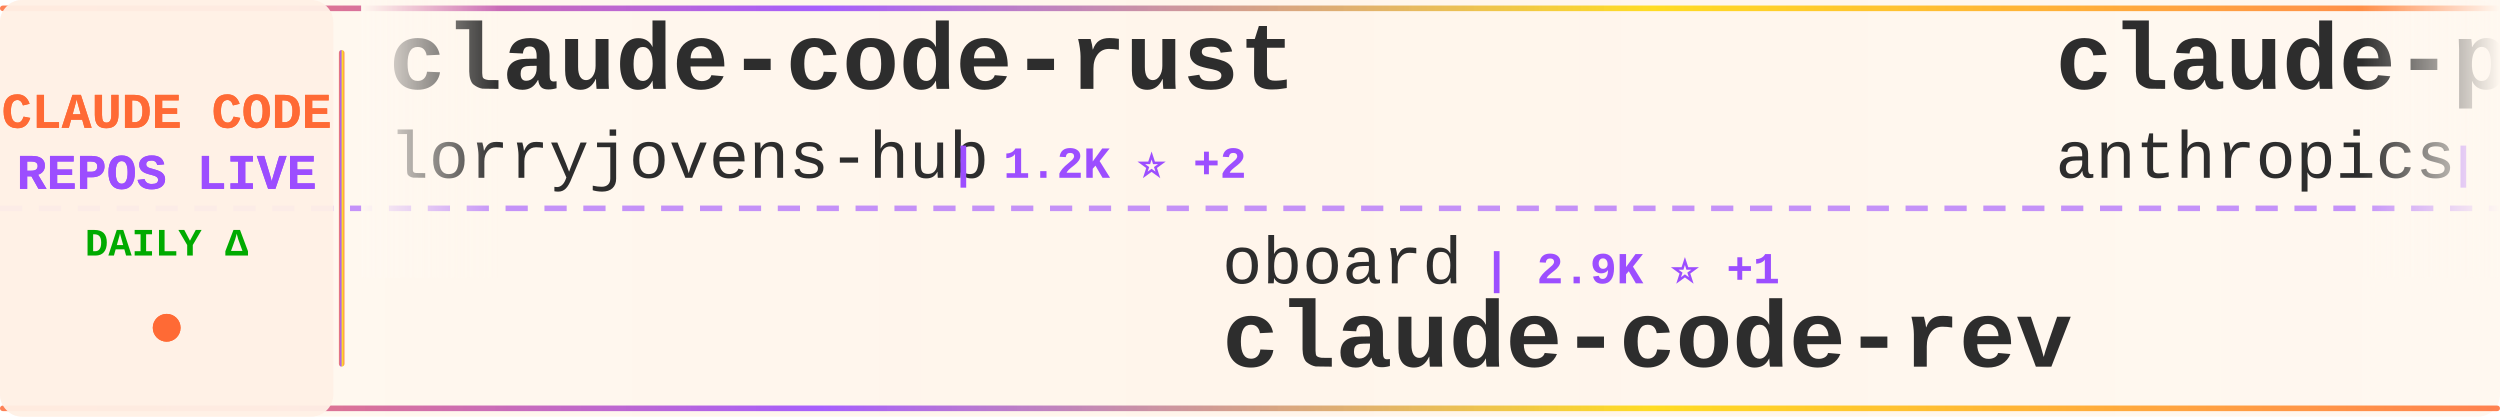
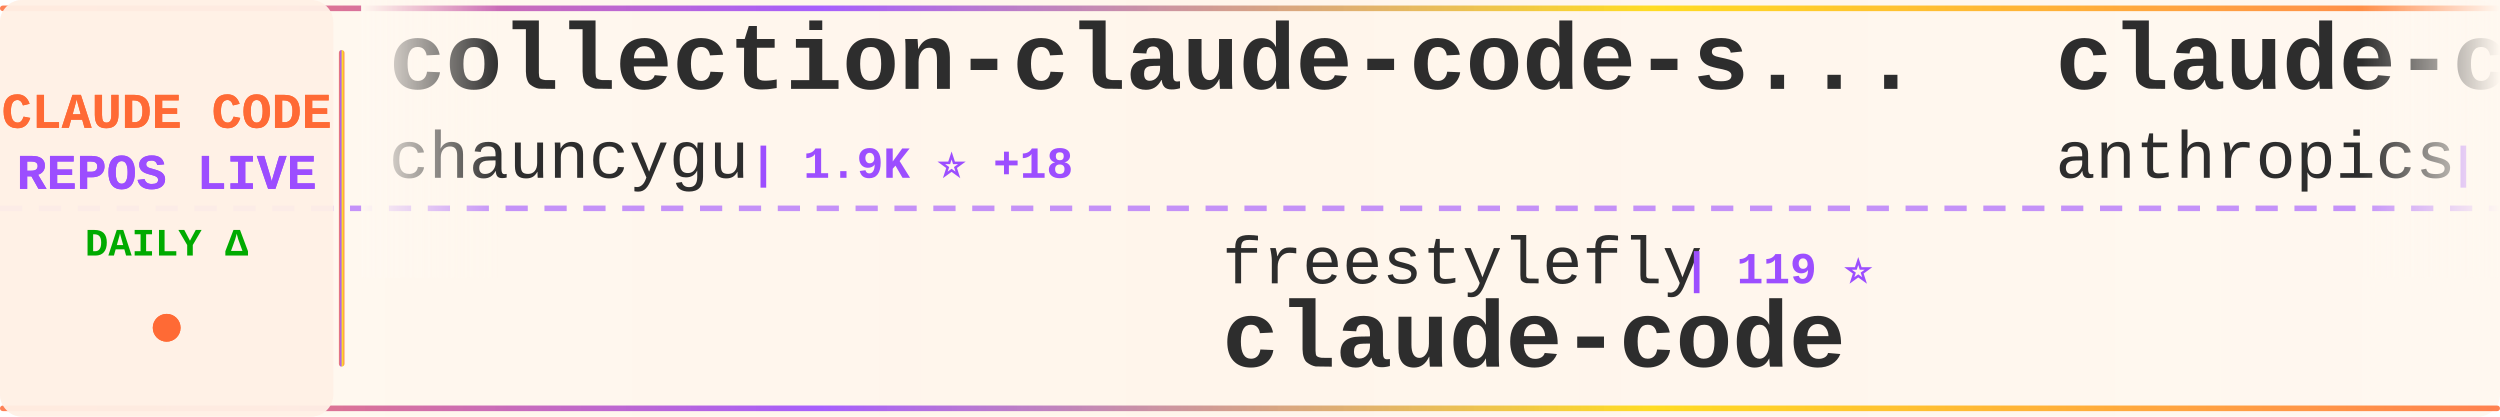
<svg xmlns="http://www.w3.org/2000/svg" width="900" height="150">
  <defs>
    <linearGradient id="tickerBg" x1="0%" y1="0%" x2="100%" y2="0%">
      <stop offset="0%" style="stop-color:#fff8f0;stop-opacity:0.98" />
      <stop offset="50%" style="stop-color:#fff5eb;stop-opacity:1" />
      <stop offset="100%" style="stop-color:#fff8f0;stop-opacity:0.98" />
    </linearGradient>
    <linearGradient id="borderGrad" x1="0%" y1="0%" x2="100%" y2="0%">
      <stop offset="0%" style="stop-color:#FF6B35;stop-opacity:0.85">
        <animate attributeName="stop-opacity" values="0.85;1;0.85" dur="2s" repeatCount="indefinite" />
      </stop>
      <stop offset="33%" style="stop-color:#9C4EFF;stop-opacity:0.9">
        <animate attributeName="stop-opacity" values="0.9;1;0.9" dur="2.2s" repeatCount="indefinite" />
      </stop>
      <stop offset="66%" style="stop-color:#FFD700;stop-opacity:0.85">
        <animate attributeName="stop-opacity" values="0.85;1;0.85" dur="1.8s" repeatCount="indefinite" />
      </stop>
      <stop offset="100%" style="stop-color:#FF6B35;stop-opacity:0.85">
        <animate attributeName="stop-opacity" values="0.85;1;0.85" dur="2s" repeatCount="indefinite" />
      </stop>
    </linearGradient>
    <filter id="textGlow">
      <feGaussianBlur stdDeviation="0.15" result="coloredBlur" />
      <feMerge>
        <feMergeNode in="coloredBlur" />
        <feMergeNode in="SourceGraphic" />
      </feMerge>
    </filter>
    <filter id="metricGlow">
      <feGaussianBlur stdDeviation="0.2" result="coloredBlur" />
      <feMerge>
        <feMergeNode in="coloredBlur" />
        <feMergeNode in="SourceGraphic" />
      </feMerge>
    </filter>
    <linearGradient id="leftFade" x1="0%" y1="0%" x2="100%" y2="0%">
      <stop offset="0%" style="stop-color:#fff8f0;stop-opacity:1" />
      <stop offset="100%" style="stop-color:#fff8f0;stop-opacity:0" />
    </linearGradient>
    <linearGradient id="rightFade" x1="0%" y1="0%" x2="100%" y2="0%">
      <stop offset="0%" style="stop-color:#fff8f0;stop-opacity:0" />
      <stop offset="100%" style="stop-color:#fff8f0;stop-opacity:1" />
    </linearGradient>
  </defs>
  <rect width="900" height="150" fill="url(#tickerBg)" rx="8" />
  <rect x="0" y="2" width="900" height="2" fill="url(#borderGrad)" rx="1" />
  <rect x="0" y="146" width="900" height="2" fill="url(#borderGrad)" rx="1" />
  <line x1="0" y1="75" x2="900" y2="75" stroke="#9C4EFF" stroke-width="2" stroke-dasharray="8 6" opacity="0.6" />
  <rect x="0" y="0" width="120" height="150" fill="#fff0e6" opacity="0.95" rx="8" />
  <text x="60" y="46" font-family="'Courier New', monospace" font-size="18" font-weight="bold" fill="#FF6B35" text-anchor="middle" filter="url(#textGlow)">
    CLAUDE CODE
  </text>
  <text x="60" y="68" font-family="'Courier New', monospace" font-size="18" font-weight="bold" fill="#9C4EFF" text-anchor="middle" filter="url(#textGlow)">
    REPOS LIVE
  </text>
  <text x="60" y="92" font-family="'Courier New', monospace" font-size="14" font-weight="bold" fill="#00aa00" text-anchor="middle">
    DAILY Δ
  </text>
  <circle cx="60" cy="118" r="5" fill="#FF6B35" filter="url(#metricGlow)">
    <animate attributeName="r" values="4;6;4" dur="1.5s" repeatCount="indefinite" />
    <animate attributeName="opacity" values="0.6;1;0.6" dur="1.5s" repeatCount="indefinite" />
  </circle>
  <rect x="122" y="18" width="2" height="114" fill="url(#borderGrad)" rx="1" />
  <clipPath id="tickerClip">
    <rect x="130" y="0" width="770" height="150" />
  </clipPath>
  <g clip-path="url(#tickerClip)">
    <g id="tickerItems">
      <animateTransform attributeName="transform" attributeType="XML" type="translate" from="0 0" to="-3000 0" dur="54s" repeatCount="indefinite" />
      <g transform="translate(0, 0)">
-         <text x="140" y="32" font-family="'Courier New', monospace" font-size="34" font-weight="bold" fill="#2d2d2d">claude-code-rust</text>
-         <text x="140" y="64" font-family="'Courier New', monospace" font-size="24" font-weight="normal" fill="#2d2d2d" opacity="1.0">lorryjovens-hub</text>
-         <text x="342" y="64" font-family="'Courier New', monospace" font-size="16" font-weight="bold" fill="#9C4EFF"> | 1.2K ⭐ +2</text>
+         <text x="140" y="32" font-family="'Courier New', monospace" font-size="34" font-weight="bold" fill="#2d2d2d">collection-claude-code-s...</text>
+         <text x="140" y="64" font-family="'Courier New', monospace" font-size="24" font-weight="normal" fill="#2d2d2d" opacity="1.0">chauncygu</text>
+         <text x="270" y="64" font-family="'Courier New', monospace" font-size="16" font-weight="bold" fill="#9C4EFF"> | 1.9K ⭐ +18</text>
      </g>
      <g transform="translate(300, 0)">
-         <text x="140" y="102" font-family="'Courier New', monospace" font-size="24" font-weight="normal" fill="#2d2d2d" opacity="1.0">oboard</text>
-         <text x="234" y="102" font-family="'Courier New', monospace" font-size="16" font-weight="bold" fill="#9C4EFF"> | 2.9K ⭐ +1</text>
-         <text x="140" y="132" font-family="'Courier New', monospace" font-size="34" font-weight="bold" fill="#2d2d2d">claude-code-rev</text>
+         <text x="140" y="102" font-family="'Courier New', monospace" font-size="24" font-weight="normal" fill="#2d2d2d" opacity="1.0">freestylefly</text>
+         <text x="306" y="102" font-family="'Courier New', monospace" font-size="16" font-weight="bold" fill="#9C4EFF"> | 119 ⭐</text>
+         <text x="140" y="132" font-family="'Courier New', monospace" font-size="34" font-weight="bold" fill="#2d2d2d">claude-code</text>
      </g>
      <g transform="translate(600, 0)">
-         <text x="140" y="32" font-family="'Courier New', monospace" font-size="34" font-weight="bold" fill="#2d2d2d">claude-plugins-official</text>
+         <text x="140" y="32" font-family="'Courier New', monospace" font-size="34" font-weight="bold" fill="#2d2d2d">claude-code-base-action</text>
        <text x="140" y="64" font-family="'Courier New', monospace" font-size="24" font-weight="normal" fill="#2d2d2d" opacity="1.0">anthropics</text>
-         <text x="282" y="64" font-family="'Courier New', monospace" font-size="16" font-weight="bold" fill="#9C4EFF"> | 16.4K ⭐ +23</text>
+         <text x="282" y="64" font-family="'Courier New', monospace" font-size="16" font-weight="bold" fill="#9C4EFF"> | 785 ⭐</text>
      </g>
      <g transform="translate(900, 0)">
-         <text x="140" y="102" font-family="'Courier New', monospace" font-size="24" font-weight="normal" fill="#2d2d2d" opacity="1.0">AprilNEA</text>
-         <text x="258" y="102" font-family="'Courier New', monospace" font-size="16" font-weight="bold" fill="#9C4EFF"> | 369 ⭐</text>
-         <text x="140" y="132" font-family="'Courier New', monospace" font-size="34" font-weight="bold" fill="#2d2d2d">claude-code-source</text>
+         <text x="140" y="102" font-family="'Courier New', monospace" font-size="24" font-weight="normal" fill="#2d2d2d" opacity="1.0">sickn33</text>
+         <text x="246" y="102" font-family="'Courier New', monospace" font-size="16" font-weight="bold" fill="#9C4EFF"> | 31.7K ⭐ +77</text>
+         <text x="140" y="132" font-family="'Courier New', monospace" font-size="34" font-weight="bold" fill="#2d2d2d">antigravity-awesome-skil...</text>
      </g>
      <g transform="translate(1200, 0)">
        <text x="140" y="32" font-family="'Courier New', monospace" font-size="34" font-weight="bold" fill="#2d2d2d">claude-code</text>
-         <text x="140" y="64" font-family="'Courier New', monospace" font-size="24" font-weight="normal" fill="#2d2d2d" opacity="1.0">codeaashu</text>
-         <text x="270" y="64" font-family="'Courier New', monospace" font-size="16" font-weight="bold" fill="#9C4EFF"> | 1.9K ⭐ +16</text>
+         <text x="140" y="64" font-family="'Courier New', monospace" font-size="24" font-weight="normal" fill="#2d2d2d" opacity="1.0">T-Lab-CUHKSZ</text>
+         <text x="306" y="64" font-family="'Courier New', monospace" font-size="16" font-weight="bold" fill="#9C4EFF"> | 287 ⭐ +1</text>
      </g>
      <g transform="translate(1500, 0)">
-         <text x="140" y="102" font-family="'Courier New', monospace" font-size="24" font-weight="normal" fill="#2d2d2d" opacity="1.0">AICoderTudou</text>
-         <text x="306" y="102" font-family="'Courier New', monospace" font-size="16" font-weight="bold" fill="#9C4EFF"> | 445 ⭐</text>
-         <text x="140" y="132" font-family="'Courier New', monospace" font-size="34" font-weight="bold" fill="#2d2d2d">claude-code-tudou</text>
+         <text x="140" y="102" font-family="'Courier New', monospace" font-size="24" font-weight="normal" fill="#2d2d2d" opacity="1.0">hangsman</text>
+         <text x="258" y="102" font-family="'Courier New', monospace" font-size="16" font-weight="bold" fill="#9C4EFF"> | 747 ⭐</text>
+         <text x="140" y="132" font-family="'Courier New', monospace" font-size="34" font-weight="bold" fill="#2d2d2d">claude-code-source</text>
      </g>
      <g transform="translate(1800, 0)">
-         <text x="140" y="32" font-family="'Courier New', monospace" font-size="34" font-weight="bold" fill="#2d2d2d">claude-code-workflows</text>
-         <text x="140" y="64" font-family="'Courier New', monospace" font-size="24" font-weight="normal" fill="#2d2d2d" opacity="1.0">OneRedOak</text>
-         <text x="270" y="64" font-family="'Courier New', monospace" font-size="16" font-weight="bold" fill="#9C4EFF"> | 3.8K ⭐</text>
+         <text x="140" y="32" font-family="'Courier New', monospace" font-size="34" font-weight="bold" fill="#2d2d2d">everything-claude-code</text>
+         <text x="140" y="64" font-family="'Courier New', monospace" font-size="24" font-weight="normal" fill="#2d2d2d" opacity="1.0">affaan-m</text>
+         <text x="258" y="64" font-family="'Courier New', monospace" font-size="16" font-weight="bold" fill="#9C4EFF"> | 147.4K ⭐ +576</text>
      </g>
      <g transform="translate(2100, 0)">
-         <text x="140" y="102" font-family="'Courier New', monospace" font-size="24" font-weight="normal" fill="#2d2d2d" opacity="1.0">musistudio</text>
-         <text x="282" y="102" font-family="'Courier New', monospace" font-size="16" font-weight="bold" fill="#9C4EFF"> | 31.8K ⭐ +8</text>
-         <text x="140" y="132" font-family="'Courier New', monospace" font-size="34" font-weight="bold" fill="#2d2d2d">claude-code-router</text>
+         <text x="140" y="102" font-family="'Courier New', monospace" font-size="24" font-weight="normal" fill="#2d2d2d" opacity="1.0">pengchengneo</text>
+         <text x="306" y="102" font-family="'Courier New', monospace" font-size="16" font-weight="bold" fill="#9C4EFF"> | 1.1K ⭐ +12</text>
+         <text x="140" y="132" font-family="'Courier New', monospace" font-size="34" font-weight="bold" fill="#2d2d2d">Claude-Code</text>
      </g>
      <g transform="translate(2400, 0)">
-         <text x="140" y="32" font-family="'Courier New', monospace" font-size="34" font-weight="bold" fill="#2d2d2d">claude-code-cli</text>
-         <text x="140" y="64" font-family="'Courier New', monospace" font-size="24" font-weight="normal" fill="#2d2d2d" opacity="1.0">huangserva</text>
-         <text x="282" y="64" font-family="'Courier New', monospace" font-size="16" font-weight="bold" fill="#9C4EFF"> | 538 ⭐</text>
+         <text x="140" y="32" font-family="'Courier New', monospace" font-size="34" font-weight="bold" fill="#2d2d2d">claude-skills</text>
+         <text x="140" y="64" font-family="'Courier New', monospace" font-size="24" font-weight="normal" fill="#2d2d2d" opacity="1.0">alirezarezvani</text>
+         <text x="330" y="64" font-family="'Courier New', monospace" font-size="16" font-weight="bold" fill="#9C4EFF"> | 10.1K ⭐ +40</text>
      </g>
      <g transform="translate(2700, 0)">
-         <text x="140" y="102" font-family="'Courier New', monospace" font-size="24" font-weight="normal" fill="#2d2d2d" opacity="1.0">Kuberwastaken</text>
-         <text x="318" y="102" font-family="'Courier New', monospace" font-size="16" font-weight="bold" fill="#9C4EFF"> | 8.8K ⭐ +9</text>
-         <text x="140" y="132" font-family="'Courier New', monospace" font-size="34" font-weight="bold" fill="#2d2d2d">claurst</text>
+         <text x="140" y="102" font-family="'Courier New', monospace" font-size="24" font-weight="normal" fill="#2d2d2d" opacity="1.0">ghuntley</text>
+         <text x="258" y="102" font-family="'Courier New', monospace" font-size="16" font-weight="bold" fill="#9C4EFF"> | 970 ⭐ +1</text>
+         <text x="140" y="132" font-family="'Courier New', monospace" font-size="34" font-weight="bold" fill="#2d2d2d">claude-code-source-code-...</text>
      </g>
      <g transform="translate(3000, 0)">
-         <text x="140" y="32" font-family="'Courier New', monospace" font-size="34" font-weight="bold" fill="#2d2d2d">claude-code-rust</text>
-         <text x="140" y="64" font-family="'Courier New', monospace" font-size="24" font-weight="normal" fill="#2d2d2d" opacity="1.0">lorryjovens-hub</text>
-         <text x="342" y="64" font-family="'Courier New', monospace" font-size="16" font-weight="bold" fill="#9C4EFF"> | 1.2K ⭐ +2</text>
+         <text x="140" y="32" font-family="'Courier New', monospace" font-size="34" font-weight="bold" fill="#2d2d2d">collection-claude-code-s...</text>
+         <text x="140" y="64" font-family="'Courier New', monospace" font-size="24" font-weight="normal" fill="#2d2d2d" opacity="1.0">chauncygu</text>
+         <text x="270" y="64" font-family="'Courier New', monospace" font-size="16" font-weight="bold" fill="#9C4EFF"> | 1.9K ⭐ +18</text>
      </g>
      <g transform="translate(3300, 0)">
-         <text x="140" y="102" font-family="'Courier New', monospace" font-size="24" font-weight="normal" fill="#2d2d2d" opacity="1.0">oboard</text>
-         <text x="234" y="102" font-family="'Courier New', monospace" font-size="16" font-weight="bold" fill="#9C4EFF"> | 2.9K ⭐ +1</text>
-         <text x="140" y="132" font-family="'Courier New', monospace" font-size="34" font-weight="bold" fill="#2d2d2d">claude-code-rev</text>
+         <text x="140" y="102" font-family="'Courier New', monospace" font-size="24" font-weight="normal" fill="#2d2d2d" opacity="1.0">freestylefly</text>
+         <text x="306" y="102" font-family="'Courier New', monospace" font-size="16" font-weight="bold" fill="#9C4EFF"> | 119 ⭐</text>
+         <text x="140" y="132" font-family="'Courier New', monospace" font-size="34" font-weight="bold" fill="#2d2d2d">claude-code</text>
      </g>
      <g transform="translate(3600, 0)">
-         <text x="140" y="32" font-family="'Courier New', monospace" font-size="34" font-weight="bold" fill="#2d2d2d">claude-plugins-official</text>
+         <text x="140" y="32" font-family="'Courier New', monospace" font-size="34" font-weight="bold" fill="#2d2d2d">claude-code-base-action</text>
        <text x="140" y="64" font-family="'Courier New', monospace" font-size="24" font-weight="normal" fill="#2d2d2d" opacity="1.0">anthropics</text>
-         <text x="282" y="64" font-family="'Courier New', monospace" font-size="16" font-weight="bold" fill="#9C4EFF"> | 16.4K ⭐ +23</text>
+         <text x="282" y="64" font-family="'Courier New', monospace" font-size="16" font-weight="bold" fill="#9C4EFF"> | 785 ⭐</text>
      </g>
      <g transform="translate(3900, 0)">
-         <text x="140" y="102" font-family="'Courier New', monospace" font-size="24" font-weight="normal" fill="#2d2d2d" opacity="1.0">AprilNEA</text>
-         <text x="258" y="102" font-family="'Courier New', monospace" font-size="16" font-weight="bold" fill="#9C4EFF"> | 369 ⭐</text>
-         <text x="140" y="132" font-family="'Courier New', monospace" font-size="34" font-weight="bold" fill="#2d2d2d">claude-code-source</text>
+         <text x="140" y="102" font-family="'Courier New', monospace" font-size="24" font-weight="normal" fill="#2d2d2d" opacity="1.0">sickn33</text>
+         <text x="246" y="102" font-family="'Courier New', monospace" font-size="16" font-weight="bold" fill="#9C4EFF"> | 31.7K ⭐ +77</text>
+         <text x="140" y="132" font-family="'Courier New', monospace" font-size="34" font-weight="bold" fill="#2d2d2d">antigravity-awesome-skil...</text>
      </g>
    </g>
  </g>
  <rect x="130" y="0" width="50" height="100" fill="url(#leftFade)" />
  <rect x="850" y="0" width="50" height="100" fill="url(#rightFade)" />
</svg>
